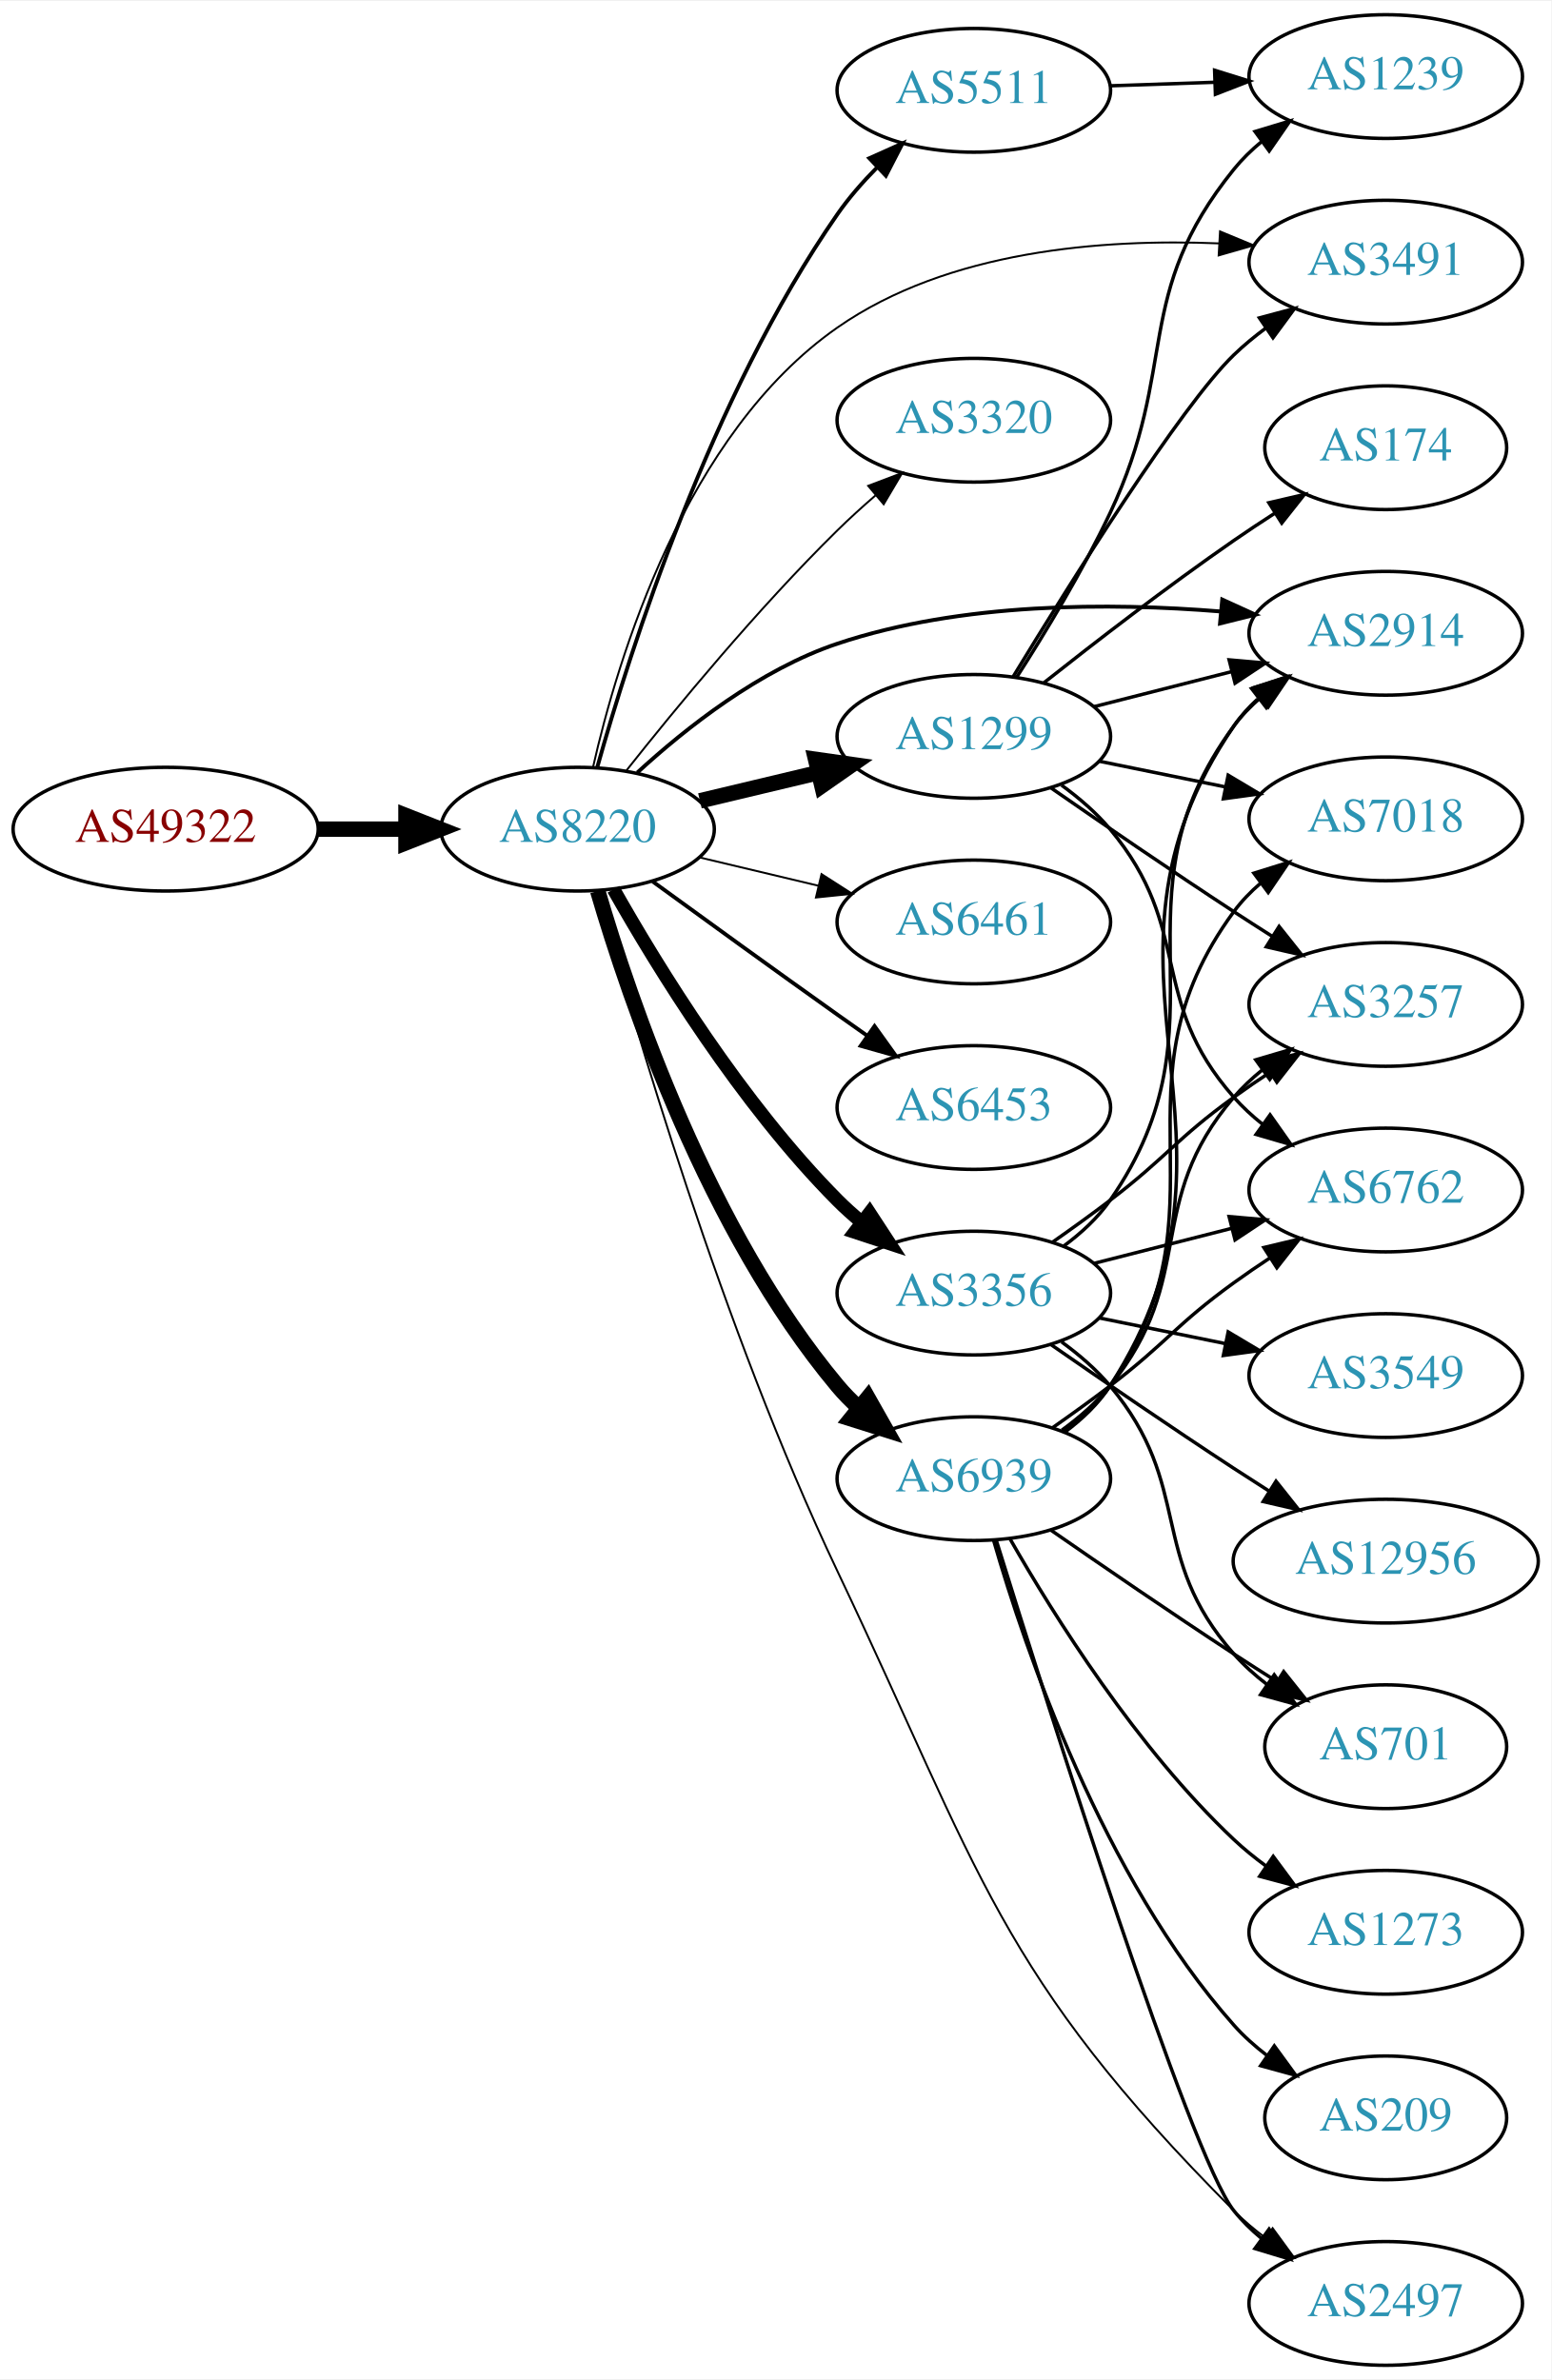
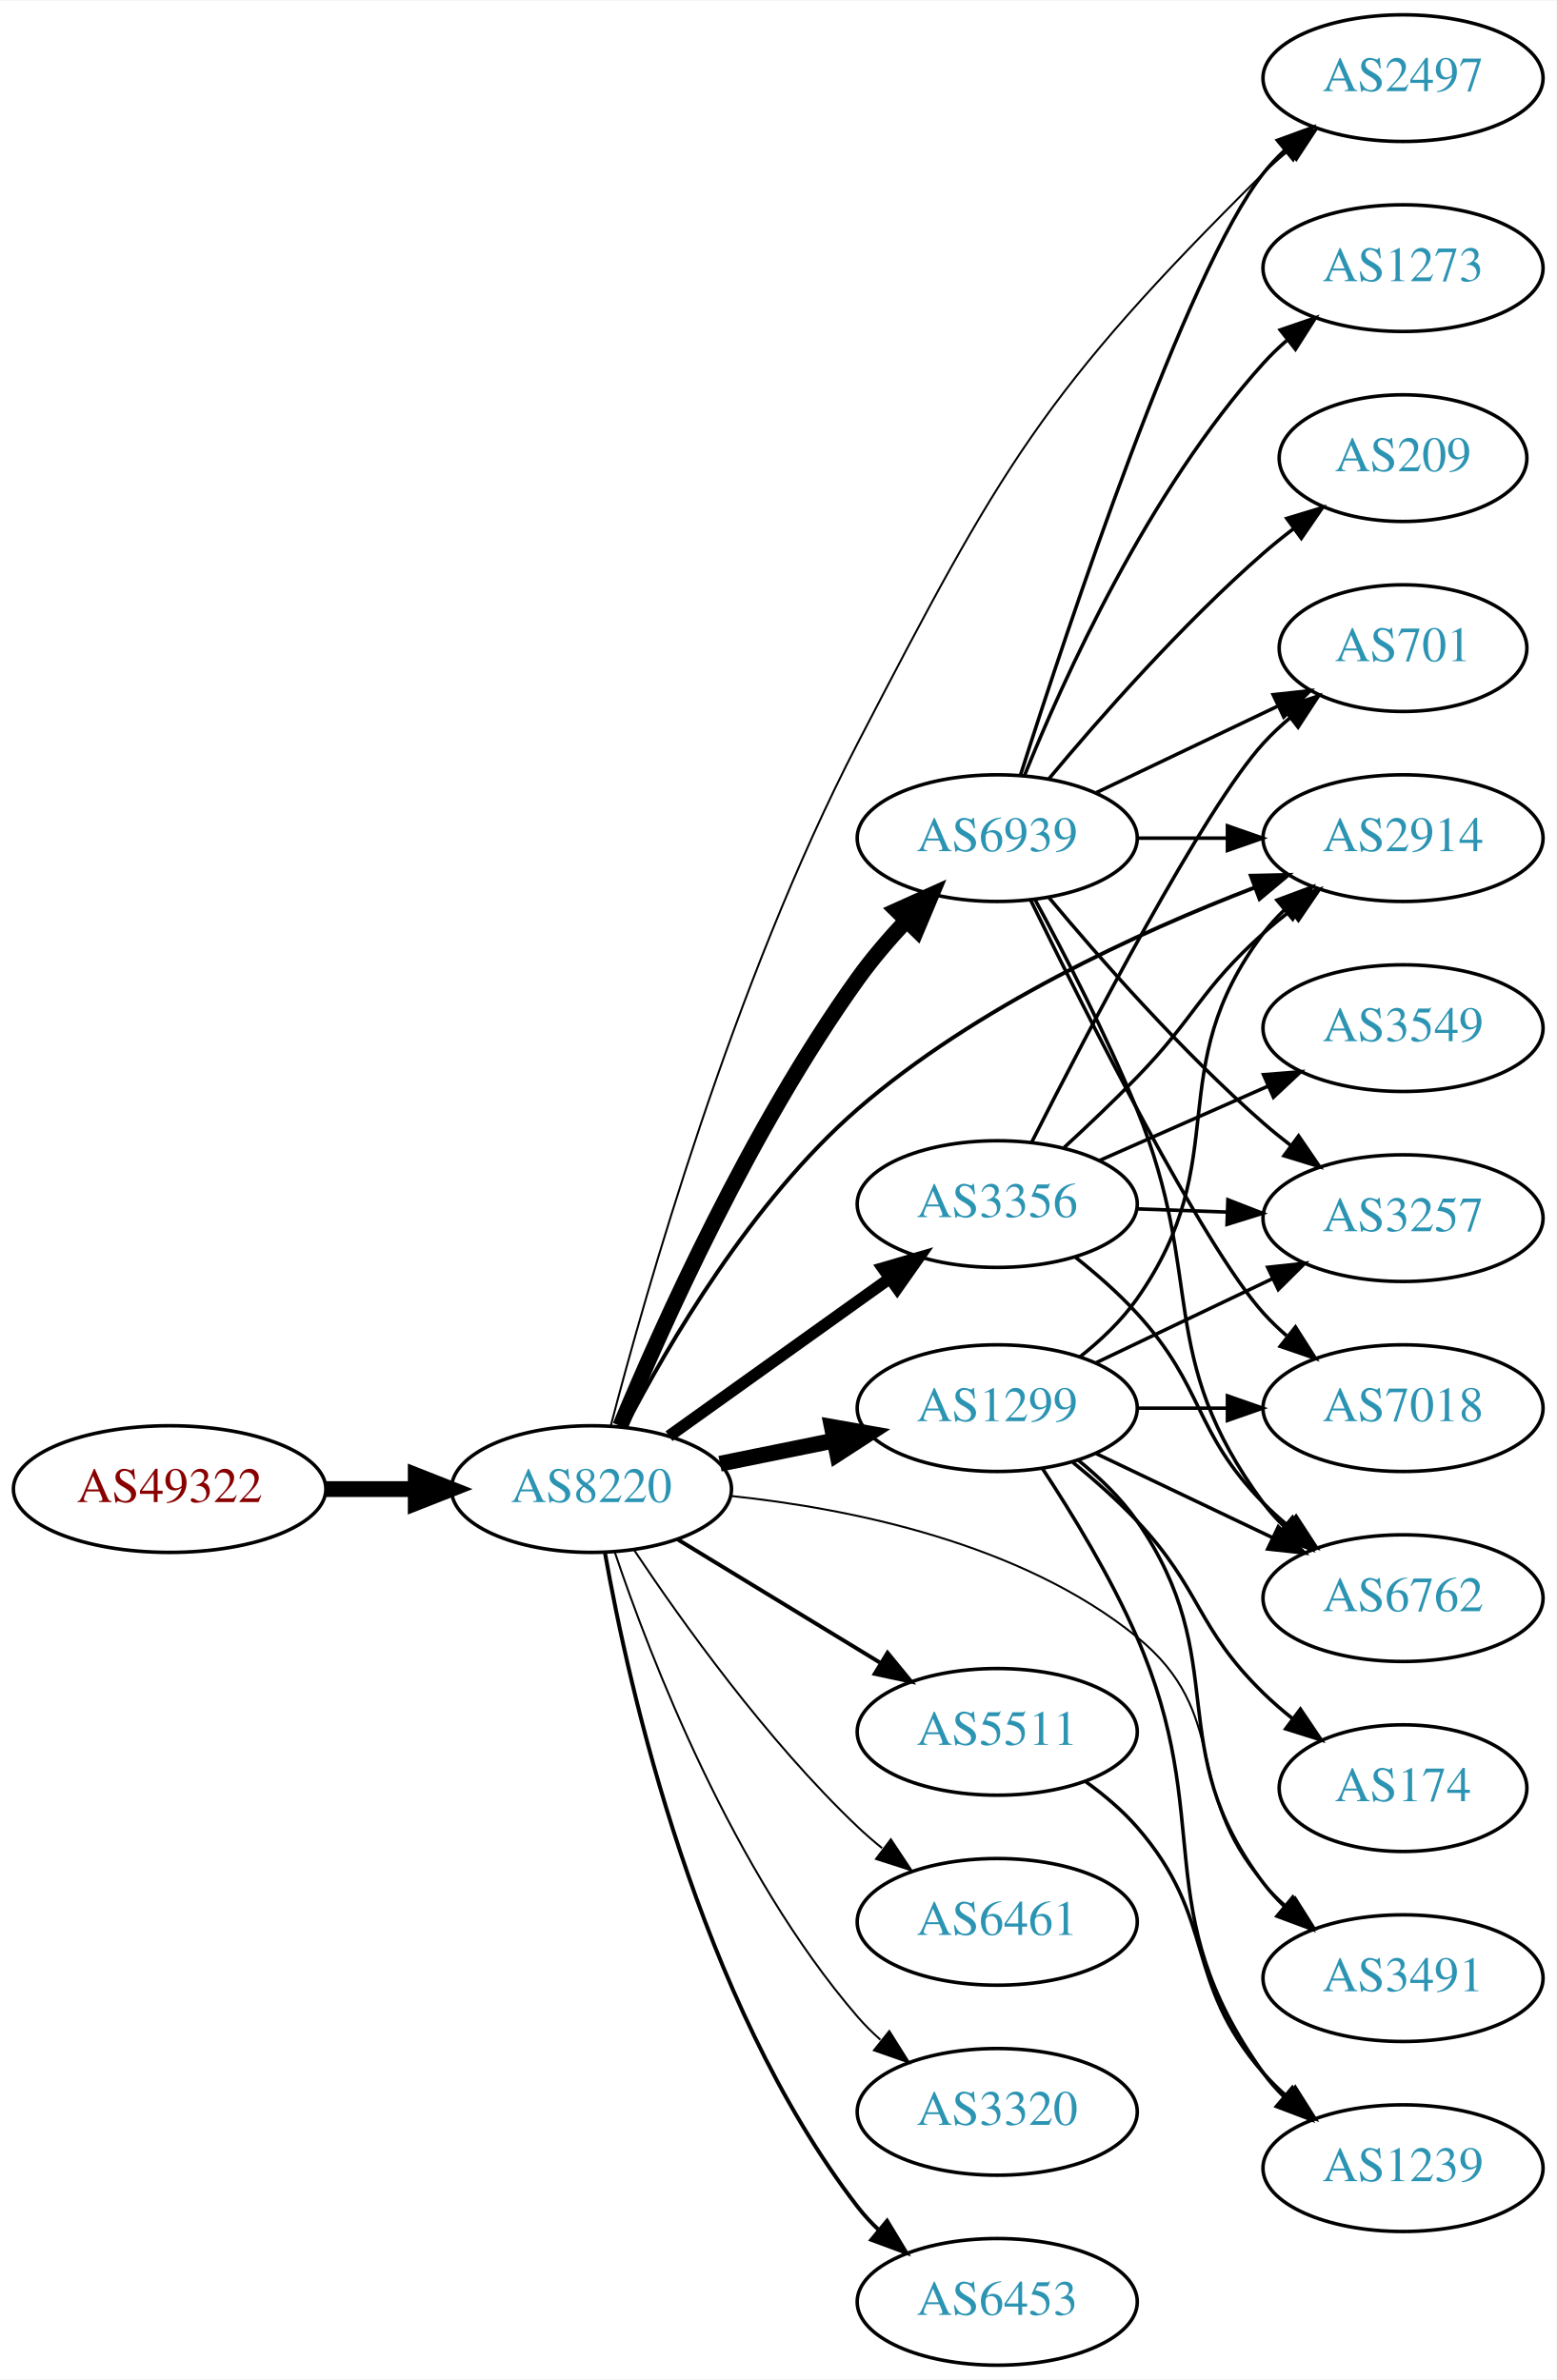
- <svg xmlns="http://www.w3.org/2000/svg" xmlns:xlink="http://www.w3.org/1999/xlink" width="451pt" height="692pt" viewBox="0.00 0.00 451.37 692.00">
-   <g id="graph0" class="graph" transform="scale(1 1) rotate(0) translate(4 688)">
-     <polygon fill="white" stroke="none" points="-4,4 -4,-688 447.37,-688 447.37,4 -4,4" />
+ <svg xmlns="http://www.w3.org/2000/svg" xmlns:xlink="http://www.w3.org/1999/xlink" width="442pt" height="676pt" viewBox="0.00 0.00 442.27 676.00">
+   <g id="graph0" class="graph" transform="scale(1 1) rotate(0) translate(4 672)">
+     <polygon fill="white" stroke="none" points="-4,4 -4,-672 438.271,-672 438.271,4 -4,4" />
    <g id="node1" class="node">
      <g id="a_node1">
        <a xlink:href="/asn/49322" xlink:title="AS49322 ~ ViM Internetdienstleistungen GmbH [AT]">
-           <ellipse fill="#ffffff" stroke="black" cx="44.196" cy="-447" rx="44.393" ry="18" />
-           <text text-anchor="middle" x="44.196" y="-443.3" font-family="Times,serif" font-size="14.00" fill="#880000">AS49322</text>
+           <ellipse fill="#ffffff" stroke="black" cx="44.196" cy="-249" rx="44.393" ry="18" />
+           <text text-anchor="middle" x="44.196" y="-245.3" font-family="Times,serif" font-size="14.00" fill="#880000">AS49322</text>
        </a>
      </g>
    </g>
    <g id="node2" class="node">
      <g id="a_node2">
        <a xlink:href="/asn/8220" xlink:title="AS8220 ~ COLT [GB]">
-           <ellipse fill="#ffffff" stroke="black" cx="164.039" cy="-447" rx="39.794" ry="18" />
-           <text text-anchor="middle" x="164.039" y="-443.3" font-family="Times,serif" font-size="14.00" fill="#2c94b3">AS8220</text>
+           <ellipse fill="#ffffff" stroke="black" cx="164.039" cy="-249" rx="39.794" ry="18" />
+           <text text-anchor="middle" x="164.039" y="-245.3" font-family="Times,serif" font-size="14.00" fill="#2c94b3">AS8220</text>
        </a>
      </g>
    </g>
    <g id="edge1" class="edge">
-       <path fill="none" stroke="black" stroke-width="4.5" d="M88.407,-447C96.72,-447 105.482,-447 113.965,-447" />
-       <polygon fill="black" stroke="black" stroke-width="4.5" points="114.123,-450.938 124.123,-447 114.123,-443.063 114.123,-450.938" />
+       <path fill="none" stroke="black" stroke-width="4.5" d="M88.407,-249C96.72,-249 105.482,-249 113.965,-249" />
+       <polygon fill="black" stroke="black" stroke-width="4.5" points="114.123,-252.938 124.123,-249 114.123,-245.063 114.123,-252.938" />
    </g>
    <g id="node3" class="node">
      <g id="a_node3">
        <a xlink:href="/asn/1299" xlink:title="AS1299 ~ Telia Carrier [EU]">
-           <ellipse fill="#ffffff" stroke="black" cx="279.332" cy="-474" rx="39.794" ry="18" />
-           <text text-anchor="middle" x="279.332" y="-470.3" font-family="Times,serif" font-size="14.00" fill="#2c94b3">AS1299</text>
+           <ellipse fill="#ffffff" stroke="black" cx="279.332" cy="-272" rx="39.794" ry="18" />
+           <text text-anchor="middle" x="279.332" y="-268.3" font-family="Times,serif" font-size="14.00" fill="#2c94b3">AS1299</text>
        </a>
      </g>
    </g>
    <g id="edge2" class="edge">
-       <path fill="none" stroke="black" stroke-width="4.5" d="M199.646,-455.248C210.517,-457.838 222.671,-460.735 234.114,-463.462" />
-       <polygon fill="black" stroke="black" stroke-width="4.5" points="233.296,-467.315 243.936,-465.803 235.122,-459.654 233.296,-467.315" />
+       <path fill="none" stroke="black" stroke-width="4.5" d="M200.574,-256.214C210.803,-258.291 222.104,-260.585 232.846,-262.766" />
+       <polygon fill="black" stroke="black" stroke-width="4.5" points="232.338,-266.681 242.922,-264.811 233.905,-258.963 232.338,-266.681" />
    </g>
    <g id="node4" class="node">
      <g id="a_node4">
-         <a xlink:href="/asn/5511" xlink:title="AS5511 ~ Orange S.A. [FR]">
-           <ellipse fill="#ffffff" stroke="black" cx="279.332" cy="-662" rx="39.794" ry="18" />
-           <text text-anchor="middle" x="279.332" y="-658.3" font-family="Times,serif" font-size="14.00" fill="#2c94b3">AS5511</text>
+         <a xlink:href="/asn/3356" xlink:title="AS3356 ~ Level 3 Parent, LLC [US]">
+           <ellipse fill="#ffffff" stroke="black" cx="279.332" cy="-330" rx="39.794" ry="18" />
+           <text text-anchor="middle" x="279.332" y="-326.3" font-family="Times,serif" font-size="14.00" fill="#2c94b3">AS3356</text>
        </a>
      </g>
    </g>
    <g id="edge3" class="edge">
-       <path fill="none" stroke="black" stroke-width="1.125" d="M169.778,-465.019C179.233,-498.781 202.759,-572.937 239.685,-626 242.959,-630.704 246.937,-635.257 251.082,-639.452" />
-       <polygon fill="black" stroke="black" stroke-width="1.125" points="248.935,-642.24 258.604,-646.572 253.747,-637.156 248.935,-642.24" />
+       <path fill="none" stroke="black" stroke-width="3.375" d="M186.083,-264.046C203.697,-276.639 229.036,-294.755 248.701,-308.816" />
+       <polygon fill="black" stroke="black" stroke-width="3.375" points="246.845,-311.791 257.016,-314.76 250.917,-306.097 246.845,-311.791" />
    </g>
    <g id="node5" class="node">
      <g id="a_node5">
-         <a xlink:href="/asn/3320" xlink:title="AS3320 ~ DTAG [DE]">
-           <ellipse fill="#ffffff" stroke="black" cx="279.332" cy="-566" rx="39.794" ry="18" />
-           <text text-anchor="middle" x="279.332" y="-562.3" font-family="Times,serif" font-size="14.00" fill="#2c94b3">AS3320</text>
+         <a xlink:href="/asn/6461" xlink:title="AS6461 ~ Zayo Bandwidth [US]">
+           <ellipse fill="#ffffff" stroke="black" cx="279.332" cy="-126" rx="39.794" ry="18" />
+           <text text-anchor="middle" x="279.332" y="-122.3" font-family="Times,serif" font-size="14.00" fill="#2c94b3">AS6461</text>
        </a>
      </g>
    </g>
    <g id="edge4" class="edge">
-       <path fill="none" stroke="black" stroke-width="0.562" d="M178.274,-464.101C192.611,-482.21 216.546,-511.263 239.685,-534 243.153,-537.408 246.946,-540.85 250.757,-544.151" />
-       <polygon fill="black" stroke="black" stroke-width="0.562" points="248.601,-546.911 258.507,-550.67 253.107,-541.554 248.601,-546.911" />
+       <path fill="none" stroke="black" stroke-width="0.562" d="M176.081,-231.789C189.573,-211.542 213.82,-177.577 239.685,-153 241.855,-150.939 244.193,-148.915 246.607,-146.961" />
+       <polygon fill="black" stroke="black" stroke-width="0.562" points="249.112,-149.455 254.974,-140.63 244.888,-143.873 249.112,-149.455" />
    </g>
    <g id="node6" class="node">
      <g id="a_node6">
-         <a xlink:href="/asn/2914" xlink:title="AS2914 ~ NTT America, Inc. [US]">
-           <ellipse fill="#ffffff" stroke="black" cx="399.174" cy="-504" rx="39.794" ry="18" />
-           <text text-anchor="middle" x="399.174" y="-500.3" font-family="Times,serif" font-size="14.00" fill="#2c94b3">AS2914</text>
+         <a xlink:href="/asn/3320" xlink:title="AS3320 ~ DTAG [DE]">
+           <ellipse fill="#ffffff" stroke="black" cx="279.332" cy="-72" rx="39.794" ry="18" />
+           <text text-anchor="middle" x="279.332" y="-68.3" font-family="Times,serif" font-size="14.00" fill="#2c94b3">AS3320</text>
        </a>
      </g>
    </g>
    <g id="edge5" class="edge">
-       <path fill="none" stroke="black" stroke-width="1.125" d="M181.413,-463.455C195.503,-476.391 217.082,-493.444 239.685,-501 275.719,-513.045 318.982,-512.971 351.196,-510.346" />
-       <polygon fill="black" stroke="black" stroke-width="1.125" points="351.609,-513.823 361.244,-509.417 350.964,-506.853 351.609,-513.823" />
+       <path fill="none" stroke="black" stroke-width="0.562" d="M170.644,-231.163C180.711,-201.248 204.172,-140.202 239.685,-99 241.639,-96.733 243.823,-94.563 246.131,-92.509" />
+       <polygon fill="black" stroke="black" stroke-width="0.562" points="248.667,-94.963 254.307,-85.994 244.305,-89.489 248.667,-94.963" />
    </g>
    <g id="node7" class="node">
      <g id="a_node7">
-         <a xlink:href="/asn/3356" xlink:title="AS3356 ~ Level 3 Parent, LLC [US]">
-           <ellipse fill="#ffffff" stroke="black" cx="279.332" cy="-312" rx="39.794" ry="18" />
-           <text text-anchor="middle" x="279.332" y="-308.3" font-family="Times,serif" font-size="14.00" fill="#2c94b3">AS3356</text>
+         <a xlink:href="/asn/5511" xlink:title="AS5511 ~ Orange S.A. [FR]">
+           <ellipse fill="#ffffff" stroke="black" cx="279.332" cy="-180" rx="39.794" ry="18" />
+           <text text-anchor="middle" x="279.332" y="-176.3" font-family="Times,serif" font-size="14.00" fill="#2c94b3">AS5511</text>
        </a>
      </g>
    </g>
    <g id="edge6" class="edge">
-       <path fill="none" stroke="black" stroke-width="3.938" d="M174.498,-429.51C187.28,-406.904 211.712,-367.114 239.685,-339 241.796,-336.879 244.092,-334.812 246.477,-332.829" />
-       <polygon fill="black" stroke="black" stroke-width="3.938" points="248.993,-335.31 254.793,-326.444 244.73,-329.758 248.993,-335.31" />
+       <path fill="none" stroke="black" stroke-width="1.125" d="M188.513,-234.703C205.223,-224.526 227.878,-210.728 246.255,-199.536" />
+       <polygon fill="black" stroke="black" stroke-width="1.125" points="248.167,-202.469 254.887,-194.279 244.526,-196.491 248.167,-202.469" />
    </g>
    <g id="node8" class="node">
      <g id="a_node8">
-         <a xlink:href="/asn/6461" xlink:title="AS6461 ~ Zayo Bandwidth [US]">
-           <ellipse fill="#ffffff" stroke="black" cx="279.332" cy="-420" rx="39.794" ry="18" />
-           <text text-anchor="middle" x="279.332" y="-416.3" font-family="Times,serif" font-size="14.00" fill="#2c94b3">AS6461</text>
+         <a xlink:href="/asn/2914" xlink:title="AS2914 ~ NTT America, Inc. [US]">
+           <ellipse fill="#ffffff" stroke="black" cx="394.625" cy="-434" rx="39.794" ry="18" />
+           <text text-anchor="middle" x="394.625" y="-430.3" font-family="Times,serif" font-size="14.00" fill="#2c94b3">AS2914</text>
        </a>
      </g>
    </g>
    <g id="edge7" class="edge">
-       <path fill="none" stroke="black" stroke-width="0.562" d="M199.646,-438.752C210.517,-436.162 222.671,-433.265 234.114,-430.538" />
-       <polygon fill="black" stroke="black" stroke-width="0.562" points="235.02,-433.92 243.936,-428.197 233.397,-427.111 235.02,-433.92" />
+       <path fill="none" stroke="black" stroke-width="1.125" d="M173.682,-266.741C185.742,-289.985 209.564,-330.852 239.685,-357 273.163,-386.062 319.537,-407.3 352.618,-420.022" />
+       <polygon fill="black" stroke="black" stroke-width="1.125" points="351.408,-423.306 362,-423.54 353.866,-416.752 351.408,-423.306" />
    </g>
    <g id="node9" class="node">
      <g id="a_node9">
        <a xlink:href="/asn/6453" xlink:title="AS6453 ~ TATA COMMUNICATIONS (AMERICA) INC [US]">
-           <ellipse fill="#ffffff" stroke="black" cx="279.332" cy="-366" rx="39.794" ry="18" />
-           <text text-anchor="middle" x="279.332" y="-362.3" font-family="Times,serif" font-size="14.00" fill="#2c94b3">AS6453</text>
+           <ellipse fill="#ffffff" stroke="black" cx="279.332" cy="-18" rx="39.794" ry="18" />
+           <text text-anchor="middle" x="279.332" y="-14.3" font-family="Times,serif" font-size="14.00" fill="#2c94b3">AS6453</text>
        </a>
      </g>
    </g>
    <g id="edge8" class="edge">
-       <path fill="none" stroke="black" stroke-width="1.125" d="M185.887,-431.778C200.821,-420.909 221.435,-405.975 239.685,-393 242.506,-390.995 245.449,-388.915 248.397,-386.841" />
-       <polygon fill="black" stroke="black" stroke-width="1.125" points="250.443,-389.681 256.621,-381.074 246.424,-383.95 250.443,-389.681" />
+       <path fill="none" stroke="black" stroke-width="1.125" d="M167.886,-230.87C174.596,-192.944 194.376,-103.88 239.685,-45 241.463,-42.689 243.495,-40.499 245.675,-38.44" />
+       <polygon fill="black" stroke="black" stroke-width="1.125" points="248.032,-41.033 253.507,-31.962 243.571,-35.638 248.032,-41.033" />
    </g>
    <g id="node10" class="node">
      <g id="a_node10">
        <a xlink:href="/asn/2497" xlink:title="AS2497 ~ Internet Initiative Japan Inc. [JP]">
-           <ellipse fill="#ffffff" stroke="black" cx="399.174" cy="-18" rx="39.794" ry="18" />
-           <text text-anchor="middle" x="399.174" y="-14.3" font-family="Times,serif" font-size="14.00" fill="#2c94b3">AS2497</text>
+           <ellipse fill="#ffffff" stroke="black" cx="394.625" cy="-650" rx="39.794" ry="18" />
+           <text text-anchor="middle" x="394.625" y="-646.3" font-family="Times,serif" font-size="14.00" fill="#2c94b3">AS2497</text>
        </a>
      </g>
    </g>
    <g id="edge9" class="edge">
-       <path fill="none" stroke="black" stroke-width="0.562" d="M169.758,-429.118C180.011,-391.448 206.123,-301.59 239.685,-231 281.447,-143.163 286.334,-113.902 354.978,-45 357.777,-42.19 360.921,-39.537 364.203,-37.07" />
-       <polygon fill="black" stroke="black" stroke-width="0.562" points="366.273,-39.895 372.528,-31.344 362.306,-34.128 366.273,-39.895" />
+       <path fill="none" stroke="black" stroke-width="0.562" d="M169.539,-267.003C179.293,-304.456 204.378,-392.938 239.685,-461 280.379,-539.445 292.218,-560.784 354.978,-623 357.103,-625.107 359.41,-627.163 361.802,-629.139" />
+       <polygon fill="black" stroke="black" stroke-width="0.562" points="360.062,-632.214 370.131,-635.511 364.315,-626.655 360.062,-632.214" />
    </g>
    <g id="node11" class="node">
      <g id="a_node11">
        <a xlink:href="/asn/6939" xlink:title="AS6939 ~ Hurricane Electric LLC [US]">
-           <ellipse fill="#ffffff" stroke="black" cx="279.332" cy="-258" rx="39.794" ry="18" />
-           <text text-anchor="middle" x="279.332" y="-254.3" font-family="Times,serif" font-size="14.00" fill="#2c94b3">AS6939</text>
+           <ellipse fill="#ffffff" stroke="black" cx="279.332" cy="-434" rx="39.794" ry="18" />
+           <text text-anchor="middle" x="279.332" y="-430.3" font-family="Times,serif" font-size="14.00" fill="#2c94b3">AS6939</text>
        </a>
      </g>
    </g>
    <g id="edge10" class="edge">
-       <path fill="none" stroke="black" stroke-width="4.5" d="M169.913,-428.998C179.227,-397.156 202.043,-330.019 239.685,-285 241.555,-282.763 243.654,-280.626 245.88,-278.604" />
-       <polygon fill="black" stroke="black" stroke-width="4.5" points="248.502,-281.548 253.799,-272.196 243.548,-275.426 248.502,-281.548" />
+       <path fill="none" stroke="black" stroke-width="4.5" d="M172.23,-266.909C184.053,-295.273 209.338,-351.654 239.685,-394 243.767,-399.695 248.639,-405.376 253.527,-410.592" />
+       <polygon fill="black" stroke="black" stroke-width="4.5" points="250.806,-413.442 260.607,-417.85 256.443,-407.943 250.806,-413.442" />
    </g>
    <g id="node12" class="node">
      <g id="a_node12">
        <a xlink:href="/asn/3491" xlink:title="AS3491 ~ PCCW Global, Inc. [US]">
-           <ellipse fill="#ffffff" stroke="black" cx="399.174" cy="-612" rx="39.794" ry="18" />
-           <text text-anchor="middle" x="399.174" y="-608.3" font-family="Times,serif" font-size="14.00" fill="#2c94b3">AS3491</text>
+           <ellipse fill="#ffffff" stroke="black" cx="394.625" cy="-110" rx="39.794" ry="18" />
+           <text text-anchor="middle" x="394.625" y="-106.3" font-family="Times,serif" font-size="14.00" fill="#2c94b3">AS3491</text>
        </a>
      </g>
    </g>
    <g id="edge11" class="edge">
-       <path fill="none" stroke="black" stroke-width="0.562" d="M168.517,-464.941C175.687,-496.629 195.312,-562.07 239.685,-593 271.826,-615.404 316.803,-618.857 350.636,-617.458" />
-       <polygon fill="black" stroke="black" stroke-width="0.562" points="350.966,-620.945 360.752,-616.884 350.57,-613.957 350.966,-620.945" />
-     </g>
-     <g id="edge16" class="edge">
-       <path fill="none" stroke="black" d="M314.417,-482.677C326.875,-485.849 341.147,-489.482 354.338,-492.84" />
-       <polygon fill="black" stroke="black" points="353.611,-496.267 364.166,-495.342 355.338,-489.483 353.611,-496.267" />
-     </g>
-     <g id="edge13" class="edge">
-       <path fill="none" stroke="black" d="M290.809,-491.432C307.43,-518.749 339.537,-570.066 354.978,-585 357.829,-587.757 361.006,-590.377 364.309,-592.823" />
-       <polygon fill="black" stroke="black" points="362.427,-595.776 372.659,-598.523 366.373,-589.994 362.427,-595.776" />
+       <path fill="none" stroke="black" stroke-width="0.562" d="M203.754,-247.034C237.495,-243.476 286.049,-233.686 318.978,-207 346.157,-184.973 331.963,-163.348 354.978,-137 356.947,-134.746 359.141,-132.586 361.457,-130.537" />
+       <polygon fill="black" stroke="black" stroke-width="0.562" points="363.992,-132.994 369.646,-124.034 359.639,-127.512 363.992,-132.994" />
+     </g>
+     <g id="edge17" class="edge">
+       <path fill="none" stroke="black" d="M302.784,-286.536C308.688,-291.217 314.617,-296.813 318.978,-303 347.159,-342.979 325.489,-367.976 354.978,-407 356.736,-409.326 358.753,-411.528 360.923,-413.595" />
+       <polygon fill="black" stroke="black" points="358.808,-416.388 368.736,-420.087 363.281,-411.004 358.808,-416.388" />
+     </g>
+     <g id="edge14" class="edge">
+       <path fill="none" stroke="black" d="M302.36,-257.203C308.396,-252.302 314.502,-246.436 318.978,-240 346.668,-200.189 325.684,-175.645 354.978,-137 356.739,-134.676 358.759,-132.477 360.931,-130.411" />
+       <polygon fill="black" stroke="black" points="363.289,-133.002 368.747,-123.922 358.817,-127.617 363.289,-133.002" />
    </g>
    <g id="node13" class="node">
      <g id="a_node13">
-         <a xlink:href="/asn/174" xlink:title="AS174 ~ Cogent Communications [US]">
-           <ellipse fill="#ffffff" stroke="black" cx="399.174" cy="-558" rx="35.194" ry="18" />
-           <text text-anchor="middle" x="399.174" y="-554.3" font-family="Times,serif" font-size="14.00" fill="#2c94b3">AS174</text>
+         <a xlink:href="/asn/3257" xlink:title="AS3257 ~ GTT [DE]">
+           <ellipse fill="#ffffff" stroke="black" cx="394.625" cy="-326" rx="39.794" ry="18" />
+           <text text-anchor="middle" x="394.625" y="-322.3" font-family="Times,serif" font-size="14.00" fill="#2c94b3">AS3257</text>
        </a>
      </g>
    </g>
    <g id="edge12" class="edge">
-       <path fill="none" stroke="black" d="M299.607,-489.511C314.466,-501.273 335.671,-517.638 354.978,-531 358.762,-533.619 362.792,-536.288 366.812,-538.88" />
-       <polygon fill="black" stroke="black" points="365.175,-541.986 375.497,-544.379 368.92,-536.072 365.175,-541.986" />
+       <path fill="none" stroke="black" d="M307.468,-284.934C322.462,-292.081 341.283,-301.052 357.506,-308.785" />
+       <polygon fill="black" stroke="black" points="356.177,-312.028 366.71,-313.171 359.188,-305.709 356.177,-312.028" />
    </g>
    <g id="node14" class="node">
      <g id="a_node14">
-         <a xlink:href="/asn/1239" xlink:title="AS1239 ~ Sprint [US]">
-           <ellipse fill="#ffffff" stroke="black" cx="399.174" cy="-666" rx="39.794" ry="18" />
-           <text text-anchor="middle" x="399.174" y="-662.3" font-family="Times,serif" font-size="14.00" fill="#2c94b3">AS1239</text>
-         </a>
-       </g>
-     </g>
-     <g id="edge14" class="edge">
-       <path fill="none" stroke="black" d="M291.763,-491.16C300,-503.986 311.021,-522.141 318.978,-539 339.14,-581.718 325.318,-602.236 354.978,-639 357.338,-641.925 360.105,-644.623 363.079,-647.089" />
-       <polygon fill="black" stroke="black" points="361.151,-650.015 371.296,-653.07 365.271,-644.356 361.151,-650.015" />
+         <a xlink:href="/asn/7018" xlink:title="AS7018 ~ AT&amp;T Services, Inc. [US]">
+           <ellipse fill="#ffffff" stroke="black" cx="394.625" cy="-272" rx="39.794" ry="18" />
+           <text text-anchor="middle" x="394.625" y="-268.3" font-family="Times,serif" font-size="14.00" fill="#2c94b3">AS7018</text>
+         </a>
+       </g>
+     </g>
+     <g id="edge13" class="edge">
+       <path fill="none" stroke="black" d="M319.004,-272C327.207,-272 335.971,-272 344.503,-272" />
+       <polygon fill="black" stroke="black" points="344.742,-275.5 354.742,-272 344.742,-268.5 344.742,-275.5" />
    </g>
    <g id="node15" class="node">
      <g id="a_node15">
-         <a xlink:href="/asn/7018" xlink:title="AS7018 ~ AT&amp;T Services, Inc. [US]">
-           <ellipse fill="#ffffff" stroke="black" cx="399.174" cy="-450" rx="39.794" ry="18" />
-           <text text-anchor="middle" x="399.174" y="-446.3" font-family="Times,serif" font-size="14.00" fill="#2c94b3">AS7018</text>
+         <a xlink:href="/asn/1239" xlink:title="AS1239 ~ Sprint [US]">
+           <ellipse fill="#ffffff" stroke="black" cx="394.625" cy="-56" rx="39.794" ry="18" />
+           <text text-anchor="middle" x="394.625" y="-52.3" font-family="Times,serif" font-size="14.00" fill="#2c94b3">AS1239</text>
        </a>
      </g>
    </g>
    <g id="edge15" class="edge">
-       <path fill="none" stroke="black" d="M315.688,-466.799C327.235,-464.448 340.227,-461.802 352.425,-459.317" />
-       <polygon fill="black" stroke="black" points="353.335,-462.704 362.435,-457.279 351.938,-455.845 353.335,-462.704" />
+       <path fill="none" stroke="black" d="M292.259,-254.714C300.633,-241.975 311.608,-223.981 318.978,-207 341.826,-154.358 321.552,-129.647 354.978,-83 356.676,-80.63 358.651,-78.397 360.791,-76.308" />
+       <polygon fill="black" stroke="black" points="363.154,-78.894 368.548,-69.775 358.644,-73.54 363.154,-78.894" />
    </g>
    <g id="node16" class="node">
      <g id="a_node16">
-         <a xlink:href="/asn/3257" xlink:title="AS3257 ~ GTT [DE]">
-           <ellipse fill="#ffffff" stroke="black" cx="399.174" cy="-396" rx="39.794" ry="18" />
-           <text text-anchor="middle" x="399.174" y="-392.3" font-family="Times,serif" font-size="14.00" fill="#2c94b3">AS3257</text>
-         </a>
-       </g>
-     </g>
-     <g id="edge17" class="edge">
-       <path fill="none" stroke="black" d="M301.735,-459.037C316.574,-448.746 336.849,-434.852 354.978,-423 358.559,-420.659 362.329,-418.239 366.089,-415.852" />
-       <polygon fill="black" stroke="black" points="368.151,-418.69 374.749,-410.4 364.422,-412.766 368.151,-418.69" />
+         <a xlink:href="/asn/174" xlink:title="AS174 ~ Cogent Communications [US]">
+           <ellipse fill="#ffffff" stroke="black" cx="394.625" cy="-164" rx="35.194" ry="18" />
+           <text text-anchor="middle" x="394.625" y="-160.3" font-family="Times,serif" font-size="14.00" fill="#2c94b3">AS174</text>
+         </a>
+       </g>
+     </g>
+     <g id="edge16" class="edge">
+       <path fill="none" stroke="black" d="M300.82,-256.604C306.94,-251.601 313.478,-245.829 318.978,-240 337.525,-220.346 335.643,-209.88 354.978,-191 357.514,-188.523 360.299,-186.112 363.175,-183.814" />
+       <polygon fill="black" stroke="black" points="365.471,-186.468 371.392,-177.682 361.284,-180.858 365.471,-186.468" />
    </g>
    <g id="node17" class="node">
      <g id="a_node17">
        <a xlink:href="/asn/6762" xlink:title="AS6762 ~ TELECOM ITALIA SPARKLE S.p.A. [IT]">
-           <ellipse fill="#ffffff" stroke="black" cx="399.174" cy="-342" rx="39.794" ry="18" />
-           <text text-anchor="middle" x="399.174" y="-338.3" font-family="Times,serif" font-size="14.00" fill="#2c94b3">AS6762</text>
+           <ellipse fill="#ffffff" stroke="black" cx="394.625" cy="-218" rx="39.794" ry="18" />
+           <text text-anchor="middle" x="394.625" y="-214.3" font-family="Times,serif" font-size="14.00" fill="#2c94b3">AS6762</text>
        </a>
      </g>
    </g>
    <g id="edge18" class="edge">
-       <path fill="none" stroke="black" d="M304.862,-459.802C309.959,-456.089 314.987,-451.771 318.978,-447 343.478,-417.717 329.737,-397.647 354.978,-369 357.463,-366.18 360.313,-363.552 363.339,-361.13" />
-       <polygon fill="black" stroke="black" points="365.525,-363.87 371.629,-355.211 361.457,-358.174 365.525,-363.87" />
+       <path fill="none" stroke="black" d="M307.468,-259.066C322.462,-251.919 341.283,-242.948 357.506,-235.215" />
+       <polygon fill="black" stroke="black" points="359.188,-238.291 366.71,-230.829 356.177,-231.972 359.188,-238.291" />
    </g>
    <g id="edge19" class="edge">
-       <path fill="none" stroke="black" d="M318.918,-663.31C328.684,-663.641 339.301,-664.002 349.495,-664.348" />
-       <polygon fill="black" stroke="black" points="349.388,-667.846 359.501,-664.687 349.626,-660.85 349.388,-667.846" />
-     </g>
-     <g id="edge25" class="edge">
-       <path fill="none" stroke="black" d="M305.512,-325.702C310.575,-329.441 315.424,-333.895 318.978,-339 355.19,-391.024 317.447,-425.92 354.978,-477 357.204,-480.029 359.881,-482.796 362.798,-485.305" />
-       <polygon fill="black" stroke="black" points="360.821,-488.197 370.937,-491.347 364.993,-482.576 360.821,-488.197" />
-     </g>
-     <g id="edge24" class="edge">
-       <path fill="none" stroke="black" d="M302.231,-326.818C307.763,-330.692 313.644,-334.926 318.978,-339 335.53,-351.642 338.108,-356.785 354.978,-369 358.363,-371.451 361.969,-373.916 365.601,-376.308" />
-       <polygon fill="black" stroke="black" points="363.72,-379.26 374.027,-381.713 367.5,-373.368 363.72,-379.26" />
+       <path fill="none" stroke="black" d="M298.388,-346.124C305.004,-352.212 312.463,-359.29 318.978,-366 335.871,-383.397 336.908,-390.828 354.978,-407 357.418,-409.183 360.038,-411.344 362.724,-413.435" />
+       <polygon fill="black" stroke="black" points="360.739,-416.32 370.86,-419.454 364.903,-410.693 360.739,-416.32" />
+     </g>
+     <g id="edge23" class="edge">
+       <path fill="none" stroke="black" d="M319.004,-328.635C327.207,-328.345 335.971,-328.036 344.503,-327.734" />
+       <polygon fill="black" stroke="black" points="344.872,-331.224 354.742,-327.373 344.625,-324.228 344.872,-331.224" />
    </g>
    <g id="edge20" class="edge">
-       <path fill="none" stroke="black" d="M314.417,-320.677C326.875,-323.849 341.147,-327.482 354.338,-330.84" />
-       <polygon fill="black" stroke="black" points="353.611,-334.267 364.166,-333.342 355.338,-327.483 353.611,-334.267" />
+       <path fill="none" stroke="black" d="M301.413,-315.002C307.422,-310.236 313.75,-304.709 318.978,-299 338.457,-277.726 334.806,-265.617 354.978,-245 357.071,-242.861 359.354,-240.782 361.731,-238.79" />
+       <polygon fill="black" stroke="black" points="364.249,-241.268 370.031,-232.389 359.974,-235.725 364.249,-241.268" />
    </g>
    <g id="node18" class="node">
      <g id="a_node18">
        <a xlink:href="/asn/701" xlink:title="AS701 ~ UUNET [US]">
-           <ellipse fill="#ffffff" stroke="black" cx="399.174" cy="-180" rx="35.194" ry="18" />
-           <text text-anchor="middle" x="399.174" y="-176.3" font-family="Times,serif" font-size="14.00" fill="#2c94b3">AS701</text>
+           <ellipse fill="#ffffff" stroke="black" cx="394.625" cy="-488" rx="35.194" ry="18" />
+           <text text-anchor="middle" x="394.625" y="-484.3" font-family="Times,serif" font-size="14.00" fill="#2c94b3">AS701</text>
        </a>
      </g>
    </g>
    <g id="edge21" class="edge">
-       <path fill="none" stroke="black" d="M304.862,-297.802C309.959,-294.089 314.987,-289.771 318.978,-285 343.478,-255.717 329.737,-235.647 354.978,-207 357.806,-203.79 361.108,-200.829 364.604,-198.138" />
-       <polygon fill="black" stroke="black" points="366.737,-200.918 372.979,-192.357 362.761,-195.157 366.737,-200.918" />
+       <path fill="none" stroke="black" d="M289.067,-347.475C304.871,-378.699 338.132,-442.53 354.978,-461 357.31,-463.557 359.926,-466.006 362.668,-468.312" />
+       <polygon fill="black" stroke="black" points="360.54,-471.09 370.602,-474.408 364.805,-465.54 360.54,-471.09" />
    </g>
    <g id="node19" class="node">
      <g id="a_node19">
        <a xlink:href="/asn/3549" xlink:title="AS3549 ~ Level 3 Parent, LLC [US]">
-           <ellipse fill="#ffffff" stroke="black" cx="399.174" cy="-288" rx="39.794" ry="18" />
-           <text text-anchor="middle" x="399.174" y="-284.3" font-family="Times,serif" font-size="14.00" fill="#2c94b3">AS3549</text>
+           <ellipse fill="#ffffff" stroke="black" cx="394.625" cy="-380" rx="39.794" ry="18" />
+           <text text-anchor="middle" x="394.625" y="-376.3" font-family="Times,serif" font-size="14.00" fill="#2c94b3">AS3549</text>
        </a>
      </g>
    </g>
    <g id="edge22" class="edge">
-       <path fill="none" stroke="black" d="M315.688,-304.799C327.235,-302.448 340.227,-299.802 352.425,-297.317" />
-       <polygon fill="black" stroke="black" points="353.335,-300.704 362.435,-295.279 351.938,-293.845 353.335,-300.704" />
+       <path fill="none" stroke="black" d="M308.337,-342.36C322.771,-348.73 340.572,-356.586 356.171,-363.47" />
+       <polygon fill="black" stroke="black" points="354.987,-366.774 365.549,-367.609 357.814,-360.37 354.987,-366.774" />
+     </g>
+     <g id="edge24" class="edge">
+       <path fill="none" stroke="black" d="M304.31,-165.966C309.55,-162.193 314.778,-157.808 318.978,-153 341.993,-126.652 331.963,-109.348 354.978,-83 356.947,-80.746 359.141,-78.585 361.457,-76.537" />
+       <polygon fill="black" stroke="black" points="363.992,-78.994 369.646,-70.034 359.639,-73.512 363.992,-78.994" />
+     </g>
+     <g id="edge29" class="edge">
+       <path fill="none" stroke="black" d="M319.004,-434C327.207,-434 335.971,-434 344.503,-434" />
+       <polygon fill="black" stroke="black" points="344.742,-437.5 354.742,-434 344.742,-430.5 344.742,-437.5" />
+     </g>
+     <g id="edge26" class="edge">
+       <path fill="none" stroke="black" d="M285.946,-451.948C299.184,-493.529 332.891,-595.039 354.978,-623 356.785,-625.288 358.838,-627.462 361.033,-629.51" />
+       <polygon fill="black" stroke="black" points="358.944,-632.323 368.893,-635.966 363.387,-626.914 358.944,-632.323" />
+     </g>
+     <g id="edge30" class="edge">
+       <path fill="none" stroke="black" d="M293.962,-417.183C308.244,-400.071 331.791,-373.255 354.978,-353 357.444,-350.846 360.082,-348.706 362.78,-346.628" />
+       <polygon fill="black" stroke="black" points="364.953,-349.375 370.934,-340.63 360.805,-343.736 364.953,-349.375" />
+     </g>
+     <g id="edge31" class="edge">
+       <path fill="none" stroke="black" d="M288.769,-416.489C304.388,-384.491 337.774,-318.107 354.978,-299 356.98,-296.776 359.199,-294.637 361.532,-292.603" />
+       <polygon fill="black" stroke="black" points="364.062,-295.065 369.751,-286.127 359.73,-289.567 364.062,-295.065" />
+     </g>
+     <g id="edge27" class="edge">
+       <path fill="none" stroke="black" d="M290.024,-416.621C298.363,-401.244 310.375,-378.044 318.978,-357 338.764,-308.602 323.922,-287.063 354.978,-245 356.71,-242.654 358.708,-240.439 360.865,-238.362" />
+       <polygon fill="black" stroke="black" points="363.226,-240.951 368.654,-231.852 358.737,-235.58 363.226,-240.951" />
+     </g>
+     <g id="edge32" class="edge">
+       <path fill="none" stroke="black" d="M307.468,-446.934C322.9,-454.29 342.385,-463.577 358.92,-471.459" />
+       <polygon fill="black" stroke="black" points="357.729,-474.768 368.262,-475.911 360.741,-468.449 357.729,-474.768" />
    </g>
    <g id="node20" class="node">
      <g id="a_node20">
-         <a xlink:href="/asn/12956" xlink:title="AS12956 ~ TELXIUS [ES]">
-           <ellipse fill="#ffffff" stroke="black" cx="399.174" cy="-234" rx="44.393" ry="18" />
-           <text text-anchor="middle" x="399.174" y="-230.3" font-family="Times,serif" font-size="14.00" fill="#2c94b3">AS12956</text>
-         </a>
-       </g>
-     </g>
-     <g id="edge23" class="edge">
-       <path fill="none" stroke="black" d="M301.735,-297.037C316.574,-286.746 336.849,-272.852 354.978,-261 358.298,-258.83 361.78,-256.592 365.265,-254.376" />
-       <polygon fill="black" stroke="black" points="367.255,-257.259 373.847,-248.964 363.521,-251.337 367.255,-257.259" />
-     </g>
-     <g id="edge32" class="edge">
-       <path fill="none" stroke="black" d="M305.779,-271.523C310.828,-275.271 315.605,-279.774 318.978,-285 366.06,-357.945 306.045,-405.283 354.978,-477 356.922,-479.849 359.276,-482.457 361.87,-484.83" />
-       <polygon fill="black" stroke="black" points="360.147,-487.921 370.204,-491.257 364.422,-482.378 360.147,-487.921" />
-     </g>
-     <g id="edge31" class="edge">
-       <path fill="none" stroke="black" d="M285.878,-240.022C300.927,-191.58 342.251,-60.912 354.978,-45 357.326,-42.065 360.084,-39.36 363.053,-36.89" />
-       <polygon fill="black" stroke="black" points="365.245,-39.623 371.263,-30.903 361.121,-33.967 365.245,-39.623" />
-     </g>
-     <g id="edge33" class="edge">
-       <path fill="none" stroke="black" d="M305.512,-271.702C310.575,-275.441 315.424,-279.895 318.978,-285 355.19,-337.024 317.447,-371.92 354.978,-423 357.204,-426.029 359.881,-428.796 362.798,-431.305" />
-       <polygon fill="black" stroke="black" points="360.821,-434.197 370.937,-437.347 364.993,-428.576 360.821,-434.197" />
-     </g>
-     <g id="edge27" class="edge">
-       <path fill="none" stroke="black" d="M304.96,-272.117C310.052,-275.835 315.053,-280.175 318.978,-285 344.611,-316.508 328.548,-338.158 354.978,-369 357.424,-371.854 360.248,-374.505 363.258,-376.94" />
-       <polygon fill="black" stroke="black" points="361.361,-379.888 371.525,-382.88 365.446,-374.203 361.361,-379.888" />
-     </g>
-     <g id="edge26" class="edge">
-       <path fill="none" stroke="black" d="M302.231,-272.818C307.763,-276.692 313.644,-280.926 318.978,-285 335.53,-297.642 338.108,-302.785 354.978,-315 358.363,-317.451 361.969,-319.916 365.601,-322.308" />
-       <polygon fill="black" stroke="black" points="363.72,-325.26 374.027,-327.713 367.5,-319.368 363.72,-325.26" />
-     </g>
-     <g id="edge30" class="edge">
-       <path fill="none" stroke="black" d="M301.735,-243.037C316.574,-232.746 336.849,-218.852 354.978,-207 359.022,-204.357 363.306,-201.612 367.545,-198.93" />
-       <polygon fill="black" stroke="black" points="369.482,-201.846 376.089,-193.564 365.759,-195.918 369.482,-201.846" />
+         <a xlink:href="/asn/1273" xlink:title="AS1273 ~ Vodafone Group PLC [EU]">
+           <ellipse fill="#ffffff" stroke="black" cx="394.625" cy="-596" rx="39.794" ry="18" />
+           <text text-anchor="middle" x="394.625" y="-592.3" font-family="Times,serif" font-size="14.00" fill="#2c94b3">AS1273</text>
+         </a>
+       </g>
+     </g>
+     <g id="edge25" class="edge">
+       <path fill="none" stroke="black" d="M287.079,-451.787C298.13,-479.243 322.184,-532.578 354.978,-569 356.98,-571.224 359.199,-573.363 361.532,-575.397" />
+       <polygon fill="black" stroke="black" points="359.73,-578.433 369.751,-581.873 364.062,-572.935 359.73,-578.433" />
    </g>
    <g id="node21" class="node">
      <g id="a_node21">
-         <a xlink:href="/asn/1273" xlink:title="AS1273 ~ Vodafone Group PLC [EU]">
-           <ellipse fill="#ffffff" stroke="black" cx="399.174" cy="-126" rx="39.794" ry="18" />
-           <text text-anchor="middle" x="399.174" y="-122.3" font-family="Times,serif" font-size="14.00" fill="#2c94b3">AS1273</text>
+         <a xlink:href="/asn/209" xlink:title="AS209 ~ CenturyLink Communications, LLC [US]">
+           <ellipse fill="#ffffff" stroke="black" cx="394.625" cy="-542" rx="35.194" ry="18" />
+           <text text-anchor="middle" x="394.625" y="-538.3" font-family="Times,serif" font-size="14.00" fill="#2c94b3">AS209</text>
        </a>
      </g>
    </g>
    <g id="edge28" class="edge">
-       <path fill="none" stroke="black" d="M289.903,-240.413C302.628,-218.159 326.817,-179.536 354.978,-153 357.864,-150.28 361.065,-147.685 364.381,-145.254" />
-       <polygon fill="black" stroke="black" points="366.442,-148.085 372.749,-139.571 362.51,-142.293 366.442,-148.085" />
-     </g>
-     <g id="node22" class="node">
-       <g id="a_node22">
-         <a xlink:href="/asn/209" xlink:title="AS209 ~ CenturyLink Communications, LLC [US]">
-           <ellipse fill="#ffffff" stroke="black" cx="399.174" cy="-72" rx="35.194" ry="18" />
-           <text text-anchor="middle" x="399.174" y="-68.3" font-family="Times,serif" font-size="14.00" fill="#2c94b3">AS209</text>
-         </a>
-       </g>
-     </g>
-     <g id="edge29" class="edge">
-       <path fill="none" stroke="black" d="M285.136,-239.888C294.273,-208.235 316.735,-142.119 354.978,-99 357.817,-95.799 361.125,-92.844 364.624,-90.156" />
-       <polygon fill="black" stroke="black" points="366.758,-92.936 373.004,-84.378 362.784,-87.173 366.758,-92.936" />
+       <path fill="none" stroke="black" d="M293.962,-450.817C308.244,-467.929 331.791,-494.745 354.978,-515 357.648,-517.332 360.521,-519.648 363.451,-521.886" />
+       <polygon fill="black" stroke="black" points="361.602,-524.87 371.742,-527.939 365.729,-519.216 361.602,-524.87" />
    </g>
  </g>
</svg>
